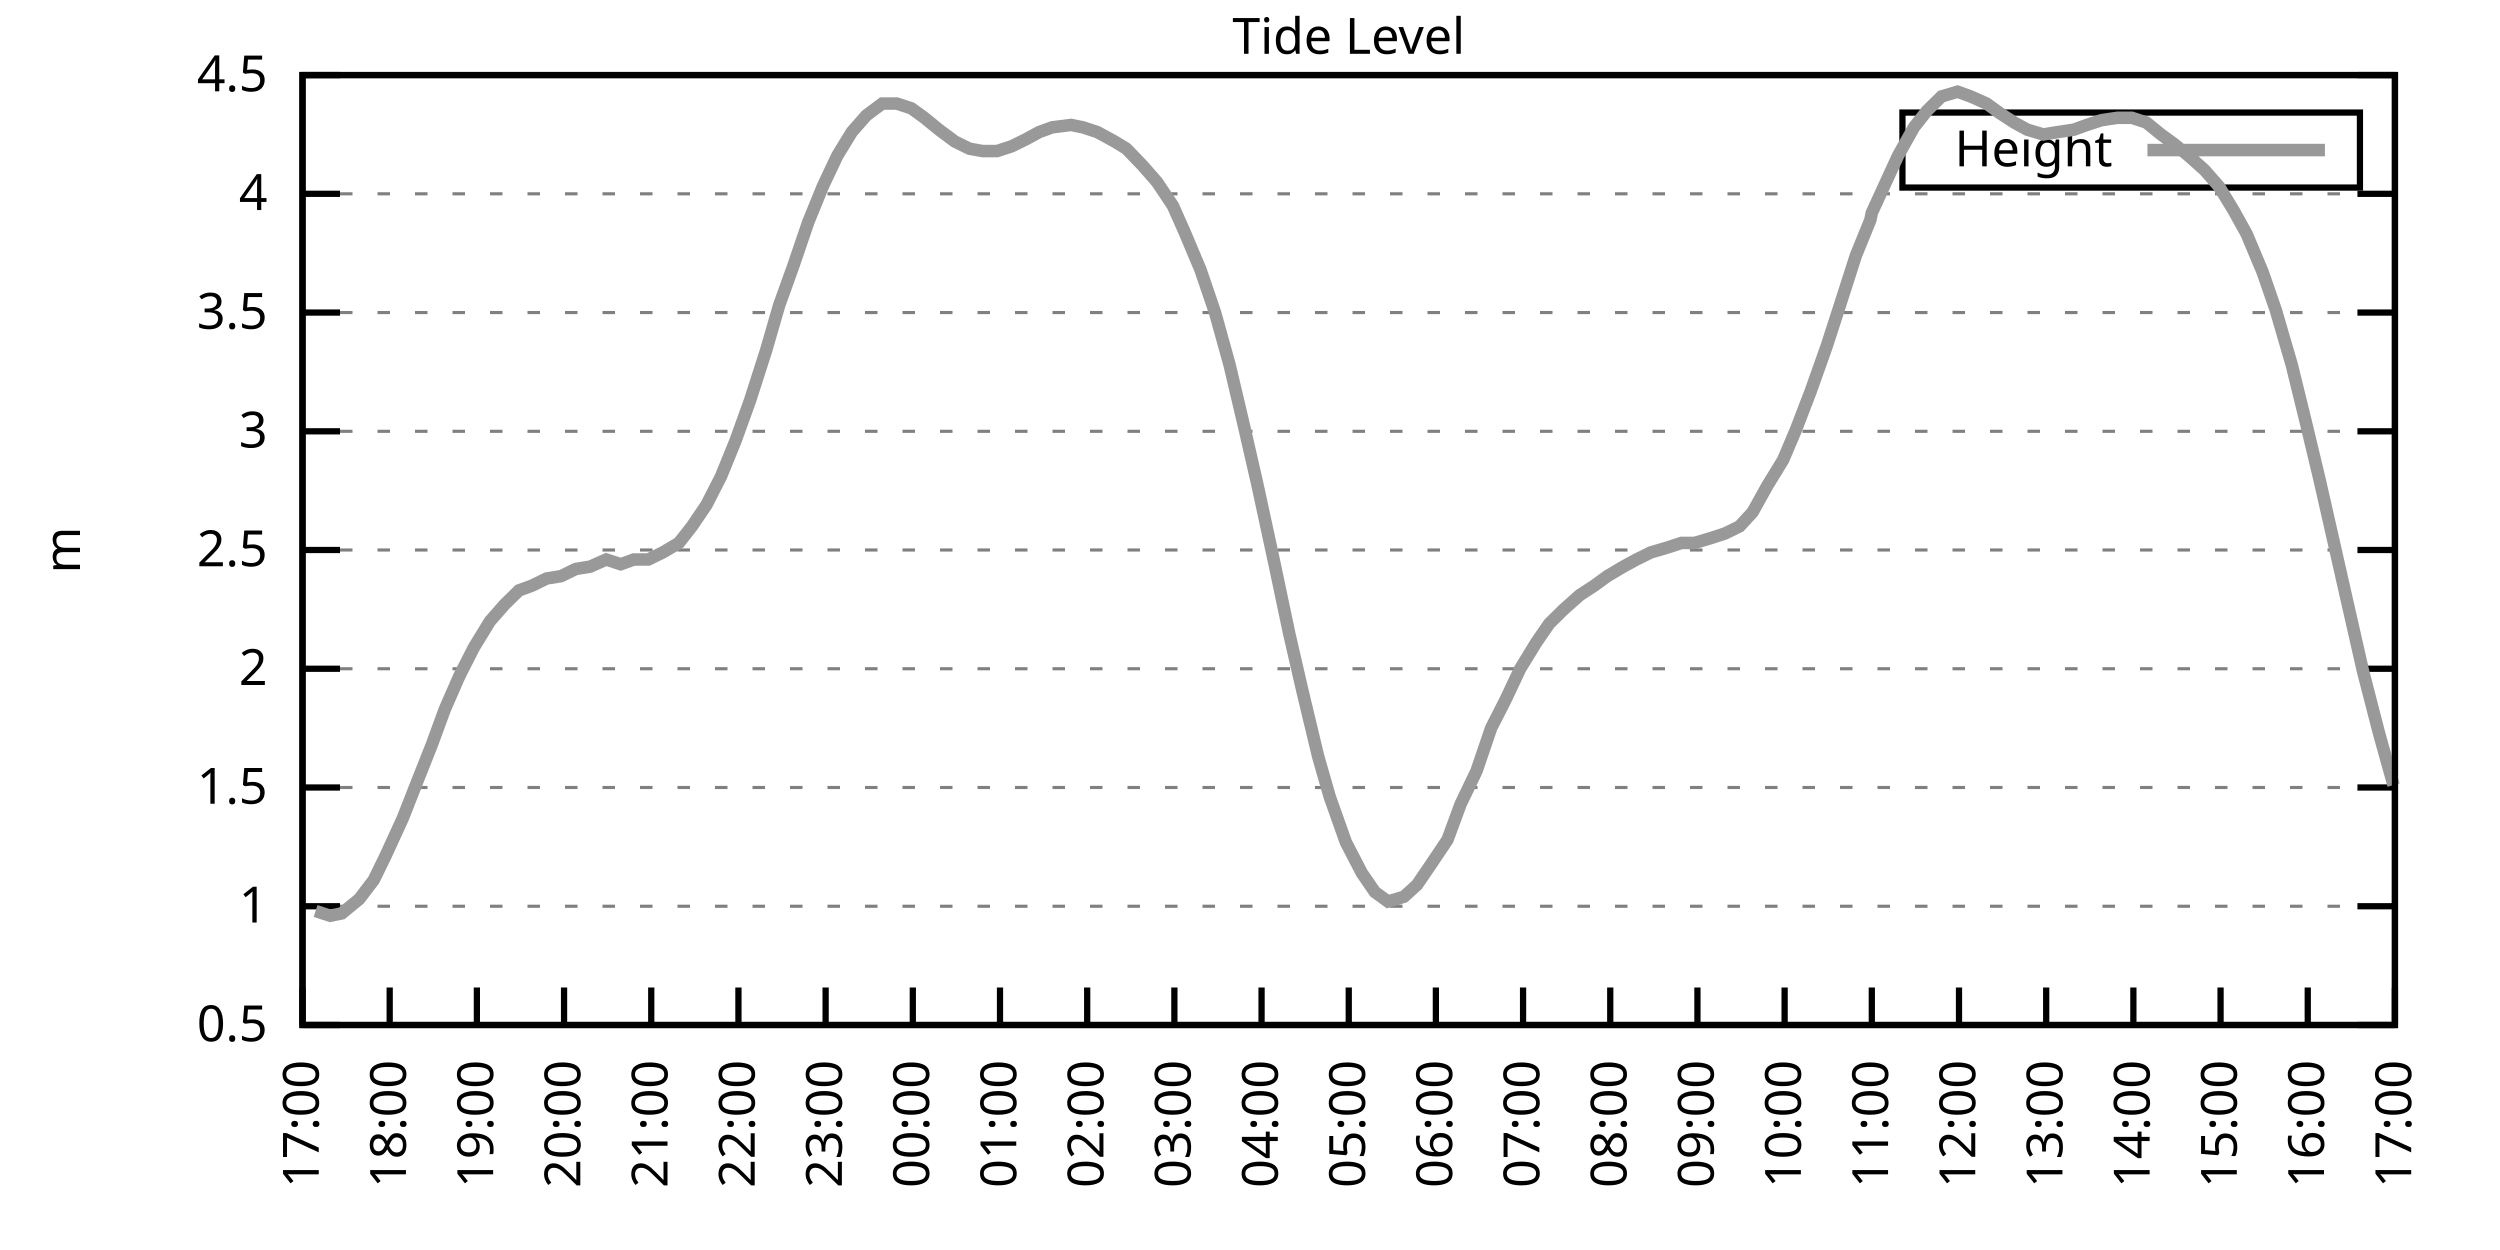
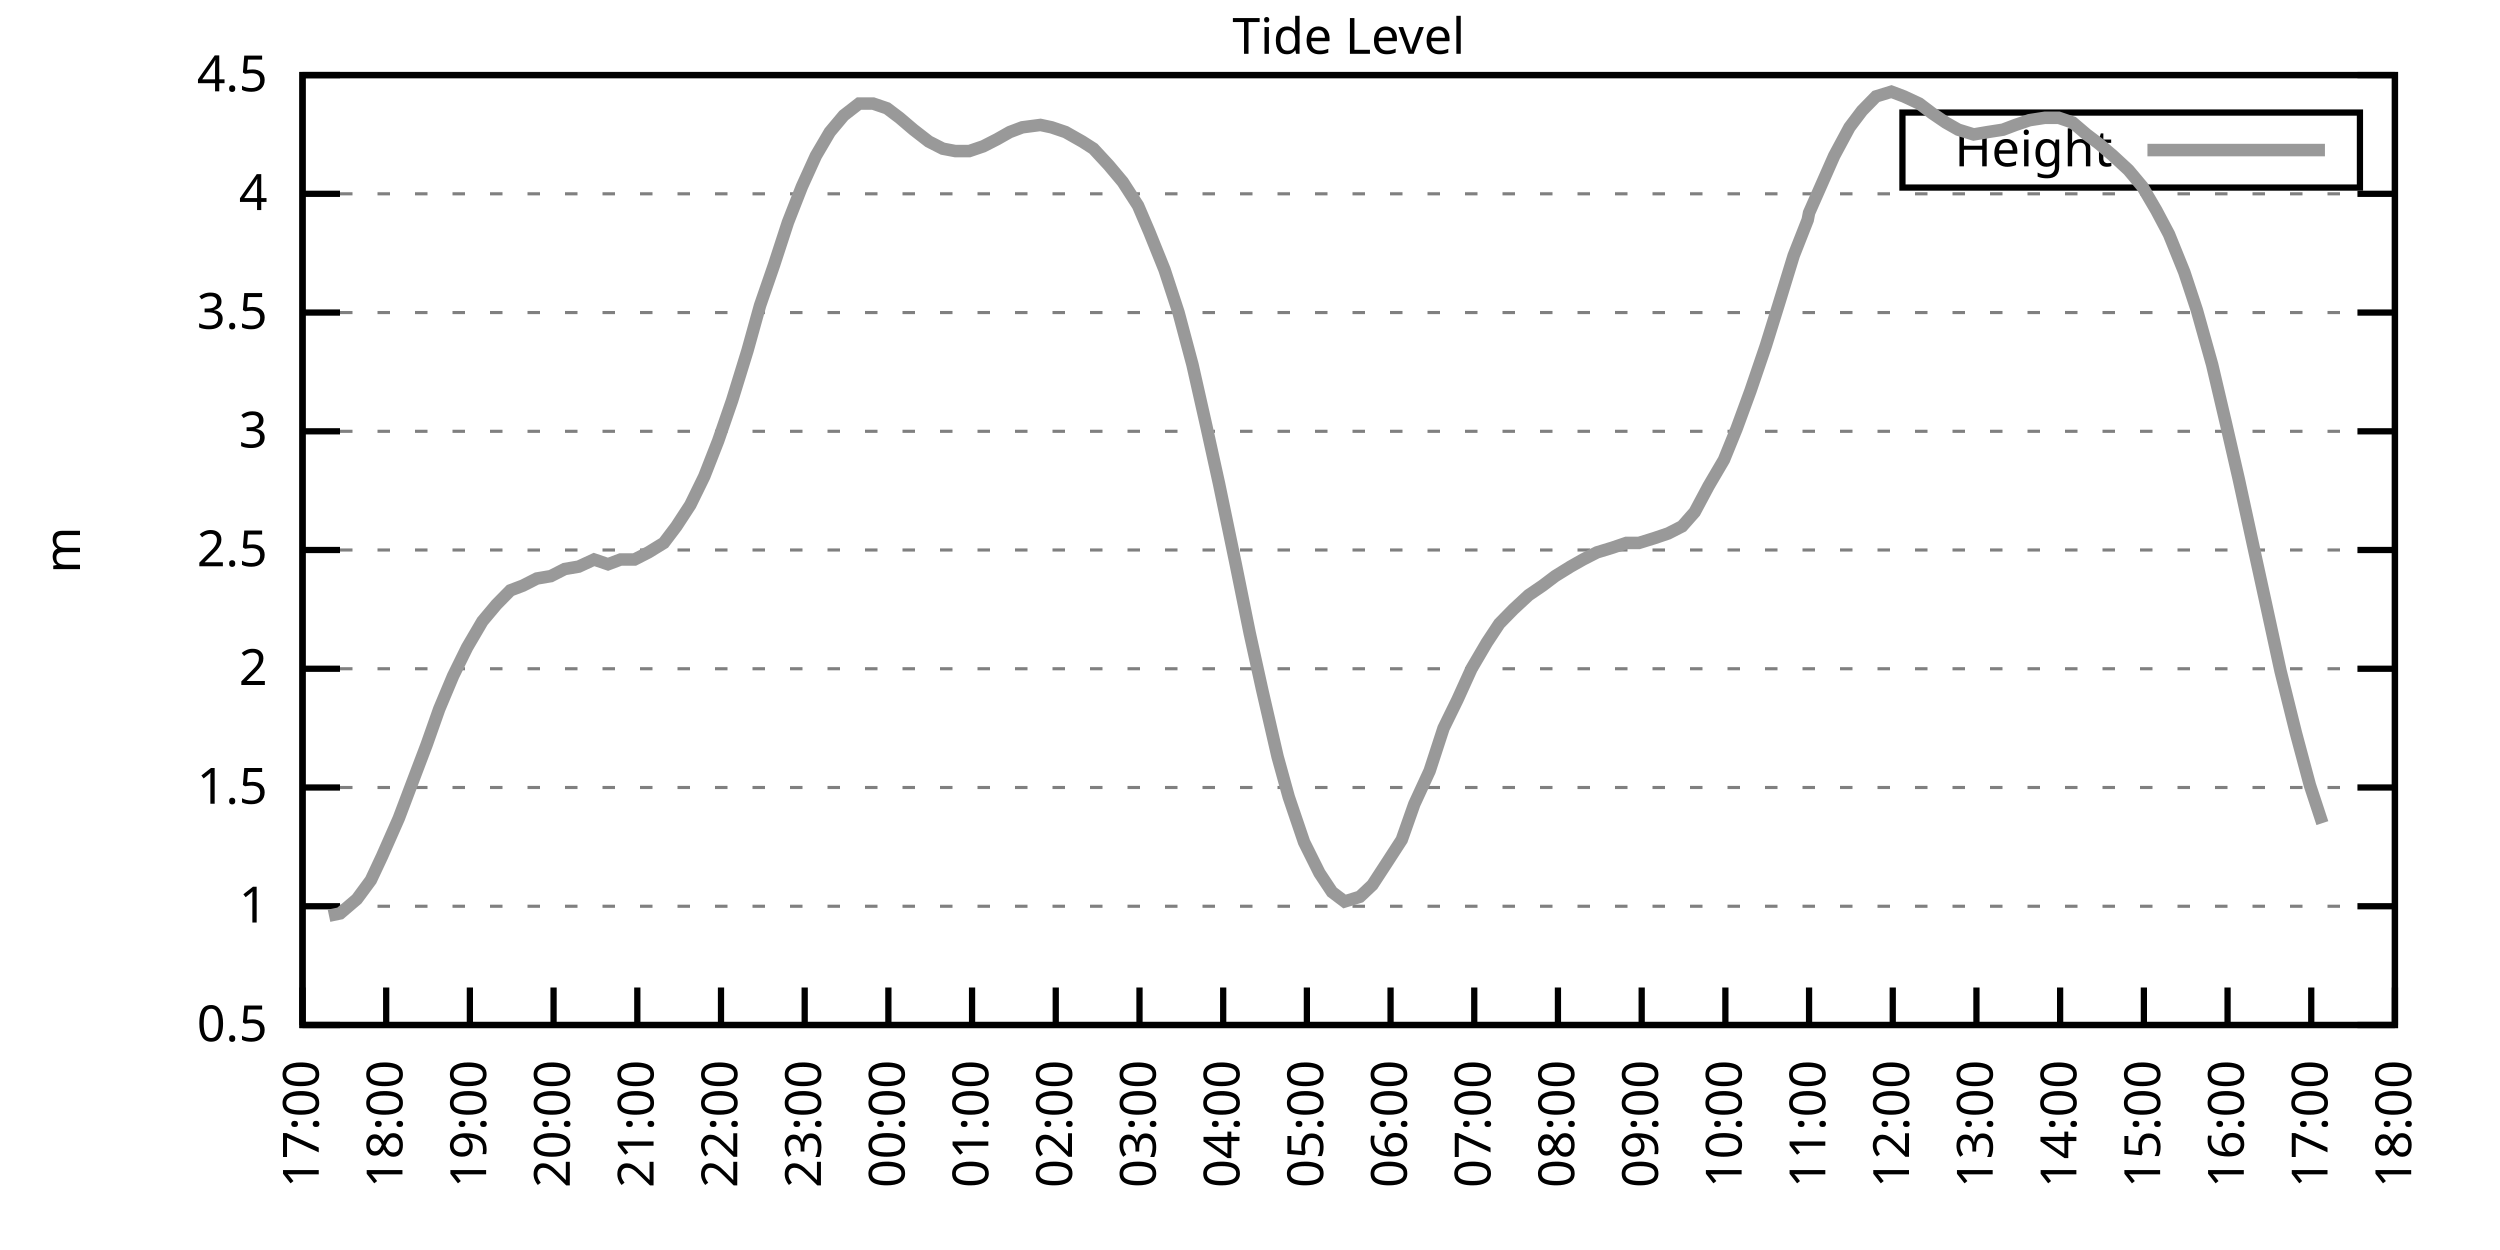
<svg xmlns="http://www.w3.org/2000/svg" xmlns:xlink="http://www.w3.org/1999/xlink" width="400" height="200" viewBox="0 0 400 200">
  <g id="gnuplot_canvas">
    <rect x="0" y="0" width="400" height="200" fill="none" />
    <defs>
      <circle id="gpDot" r="0.5" stroke-width="0.5" stroke="currentColor" />
      <path id="gpPt0" stroke-width="0.333" stroke="currentColor" d="M-1,0 h2 M0,-1 v2" />
      <path id="gpPt1" stroke-width="0.333" stroke="currentColor" d="M-1,-1 L1,1 M1,-1 L-1,1" />
      <path id="gpPt2" stroke-width="0.333" stroke="currentColor" d="M-1,0 L1,0 M0,-1 L0,1 M-1,-1 L1,1 M-1,1 L1,-1" />
      <rect id="gpPt3" stroke-width="0.333" stroke="currentColor" x="-1" y="-1" width="2" height="2" />
      <rect id="gpPt4" stroke-width="0.333" stroke="currentColor" fill="currentColor" x="-1" y="-1" width="2" height="2" />
      <circle id="gpPt5" stroke-width="0.333" stroke="currentColor" cx="0" cy="0" r="1" />
      <use xlink:href="#gpPt5" id="gpPt6" fill="currentColor" stroke="none" />
      <path id="gpPt7" stroke-width="0.333" stroke="currentColor" d="M0,-1.33 L-1.33,0.67 L1.33,0.67 z" />
      <use xlink:href="#gpPt7" id="gpPt8" fill="currentColor" stroke="none" />
      <use xlink:href="#gpPt7" id="gpPt9" stroke="currentColor" transform="rotate(180)" />
      <use xlink:href="#gpPt9" id="gpPt10" fill="currentColor" stroke="none" />
      <use xlink:href="#gpPt3" id="gpPt11" stroke="currentColor" transform="rotate(45)" />
      <use xlink:href="#gpPt11" id="gpPt12" fill="currentColor" stroke="none" />
      <path id="gpPt13" stroke-width="0.333" stroke="currentColor" d="M0,1.330 L1.265,0.411 L0.782,-1.067 L-0.782,-1.076 L-1.265,0.411 z" />
      <use xlink:href="#gpPt13" id="gpPt14" fill="currentColor" stroke="none" />
      <filter id="textbox" filterUnits="objectBoundingBox" x="0" y="0" height="1" width="1">
        <feFlood flood-color="white" flood-opacity="1" result="bgnd" />
        <feComposite in="SourceGraphic" in2="bgnd" operator="atop" />
      </filter>
      <filter id="greybox" filterUnits="objectBoundingBox" x="0" y="0" height="1" width="1">
        <feFlood flood-color="lightgrey" flood-opacity="1" result="grey" />
        <feComposite in="SourceGraphic" in2="grey" operator="atop" />
      </filter>
    </defs>
    <g fill="none" color="white" stroke="currentColor" stroke-width="1.00" stroke-linecap="butt" stroke-linejoin="miter">
</g>
    <g fill="none" color="black" stroke="currentColor" stroke-width="1.00" stroke-linecap="butt" stroke-linejoin="miter">
      <g stroke="none" shape-rendering="crispEdges">
        <polygon fill="rgb(255, 255, 255)" points="48.40,164.00 383.18,164.00 383.18,12.02 48.40,12.02 " />
      </g>
    </g>
    <g fill="none" color="black" stroke="currentColor" stroke-width="1.00" stroke-linecap="butt" stroke-linejoin="miter">
</g>
    <g fill="none" color="black" stroke="black" stroke-width="0.50" stroke-linecap="butt" stroke-linejoin="miter">
</g>
    <g fill="none" color="gray" stroke="currentColor" stroke-width="0.50" stroke-linecap="butt" stroke-linejoin="miter">
      <path stroke="gray" stroke-dasharray="2,4" class="gridline" d="M48.40,164.00 L383.19,164.00  " />
    </g>
    <g fill="none" color="gray" stroke="gray" stroke-width="1.00" stroke-linecap="butt" stroke-linejoin="miter">
</g>
    <g fill="none" color="black" stroke="currentColor" stroke-width="1.00" stroke-linecap="butt" stroke-linejoin="miter">
      <path stroke="black" d="M48.40,164.00 L54.40,164.00 M383.19,164.00 L377.19,164.00  " />
      <g transform="translate(42.80,166.60)" stroke="none" fill="black" font-family="Sans" font-size="8.00" text-anchor="end">
        <text>
          <tspan font-family="Sans"> 0.5</tspan>
        </text>
      </g>
    </g>
    <g fill="none" color="black" stroke="currentColor" stroke-width="1.00" stroke-linecap="butt" stroke-linejoin="miter">
</g>
    <g fill="none" color="black" stroke="black" stroke-width="0.50" stroke-linecap="butt" stroke-linejoin="miter">
</g>
    <g fill="none" color="gray" stroke="currentColor" stroke-width="0.50" stroke-linecap="butt" stroke-linejoin="miter">
      <path stroke="gray" stroke-dasharray="2,4" class="gridline" d="M48.40,145.00 L383.19,145.00  " />
    </g>
    <g fill="none" color="gray" stroke="gray" stroke-width="1.00" stroke-linecap="butt" stroke-linejoin="miter">
</g>
    <g fill="none" color="black" stroke="currentColor" stroke-width="1.00" stroke-linecap="butt" stroke-linejoin="miter">
      <path stroke="black" d="M48.40,145.00 L54.40,145.00 M383.19,145.00 L377.19,145.00  " />
      <g transform="translate(42.80,147.60)" stroke="none" fill="black" font-family="Sans" font-size="8.00" text-anchor="end">
        <text>
          <tspan font-family="Sans"> 1</tspan>
        </text>
      </g>
    </g>
    <g fill="none" color="black" stroke="currentColor" stroke-width="1.00" stroke-linecap="butt" stroke-linejoin="miter">
</g>
    <g fill="none" color="black" stroke="black" stroke-width="0.50" stroke-linecap="butt" stroke-linejoin="miter">
</g>
    <g fill="none" color="gray" stroke="currentColor" stroke-width="0.50" stroke-linecap="butt" stroke-linejoin="miter">
      <path stroke="gray" stroke-dasharray="2,4" class="gridline" d="M48.40,126.00 L383.19,126.00  " />
    </g>
    <g fill="none" color="gray" stroke="gray" stroke-width="1.00" stroke-linecap="butt" stroke-linejoin="miter">
</g>
    <g fill="none" color="black" stroke="currentColor" stroke-width="1.00" stroke-linecap="butt" stroke-linejoin="miter">
      <path stroke="black" d="M48.40,126.00 L54.40,126.00 M383.19,126.00 L377.19,126.00  " />
      <g transform="translate(42.80,128.60)" stroke="none" fill="black" font-family="Sans" font-size="8.00" text-anchor="end">
        <text>
          <tspan font-family="Sans"> 1.5</tspan>
        </text>
      </g>
    </g>
    <g fill="none" color="black" stroke="currentColor" stroke-width="1.00" stroke-linecap="butt" stroke-linejoin="miter">
</g>
    <g fill="none" color="black" stroke="black" stroke-width="0.50" stroke-linecap="butt" stroke-linejoin="miter">
</g>
    <g fill="none" color="gray" stroke="currentColor" stroke-width="0.50" stroke-linecap="butt" stroke-linejoin="miter">
      <path stroke="gray" stroke-dasharray="2,4" class="gridline" d="M48.40,107.00 L383.19,107.00  " />
    </g>
    <g fill="none" color="gray" stroke="gray" stroke-width="1.00" stroke-linecap="butt" stroke-linejoin="miter">
</g>
    <g fill="none" color="black" stroke="currentColor" stroke-width="1.00" stroke-linecap="butt" stroke-linejoin="miter">
      <path stroke="black" d="M48.40,107.00 L54.40,107.00 M383.19,107.00 L377.19,107.00  " />
      <g transform="translate(42.80,109.60)" stroke="none" fill="black" font-family="Sans" font-size="8.00" text-anchor="end">
        <text>
          <tspan font-family="Sans"> 2</tspan>
        </text>
      </g>
    </g>
    <g fill="none" color="black" stroke="currentColor" stroke-width="1.00" stroke-linecap="butt" stroke-linejoin="miter">
</g>
    <g fill="none" color="black" stroke="black" stroke-width="0.50" stroke-linecap="butt" stroke-linejoin="miter">
</g>
    <g fill="none" color="gray" stroke="currentColor" stroke-width="0.50" stroke-linecap="butt" stroke-linejoin="miter">
      <path stroke="gray" stroke-dasharray="2,4" class="gridline" d="M48.40,88.00 L383.19,88.00  " />
    </g>
    <g fill="none" color="gray" stroke="gray" stroke-width="1.00" stroke-linecap="butt" stroke-linejoin="miter">
</g>
    <g fill="none" color="black" stroke="currentColor" stroke-width="1.00" stroke-linecap="butt" stroke-linejoin="miter">
      <path stroke="black" d="M48.40,88.00 L54.40,88.00 M383.19,88.00 L377.19,88.00  " />
      <g transform="translate(42.80,90.60)" stroke="none" fill="black" font-family="Sans" font-size="8.00" text-anchor="end">
        <text>
          <tspan font-family="Sans"> 2.5</tspan>
        </text>
      </g>
    </g>
    <g fill="none" color="black" stroke="currentColor" stroke-width="1.00" stroke-linecap="butt" stroke-linejoin="miter">
</g>
    <g fill="none" color="black" stroke="black" stroke-width="0.50" stroke-linecap="butt" stroke-linejoin="miter">
</g>
    <g fill="none" color="gray" stroke="currentColor" stroke-width="0.50" stroke-linecap="butt" stroke-linejoin="miter">
      <path stroke="gray" stroke-dasharray="2,4" class="gridline" d="M48.40,69.01 L383.19,69.01  " />
    </g>
    <g fill="none" color="gray" stroke="gray" stroke-width="1.00" stroke-linecap="butt" stroke-linejoin="miter">
</g>
    <g fill="none" color="black" stroke="currentColor" stroke-width="1.00" stroke-linecap="butt" stroke-linejoin="miter">
      <path stroke="black" d="M48.40,69.01 L54.40,69.01 M383.19,69.01 L377.19,69.01  " />
      <g transform="translate(42.80,71.61)" stroke="none" fill="black" font-family="Sans" font-size="8.00" text-anchor="end">
        <text>
          <tspan font-family="Sans"> 3</tspan>
        </text>
      </g>
    </g>
    <g fill="none" color="black" stroke="currentColor" stroke-width="1.00" stroke-linecap="butt" stroke-linejoin="miter">
</g>
    <g fill="none" color="black" stroke="black" stroke-width="0.50" stroke-linecap="butt" stroke-linejoin="miter">
</g>
    <g fill="none" color="gray" stroke="currentColor" stroke-width="0.50" stroke-linecap="butt" stroke-linejoin="miter">
      <path stroke="gray" stroke-dasharray="2,4" class="gridline" d="M48.40,50.01 L383.19,50.01  " />
    </g>
    <g fill="none" color="gray" stroke="gray" stroke-width="1.00" stroke-linecap="butt" stroke-linejoin="miter">
</g>
    <g fill="none" color="black" stroke="currentColor" stroke-width="1.00" stroke-linecap="butt" stroke-linejoin="miter">
      <path stroke="black" d="M48.40,50.01 L54.40,50.01 M383.19,50.01 L377.19,50.01  " />
      <g transform="translate(42.80,52.61)" stroke="none" fill="black" font-family="Sans" font-size="8.00" text-anchor="end">
        <text>
          <tspan font-family="Sans"> 3.5</tspan>
        </text>
      </g>
    </g>
    <g fill="none" color="black" stroke="currentColor" stroke-width="1.00" stroke-linecap="butt" stroke-linejoin="miter">
</g>
    <g fill="none" color="black" stroke="black" stroke-width="0.50" stroke-linecap="butt" stroke-linejoin="miter">
</g>
    <g fill="none" color="gray" stroke="currentColor" stroke-width="0.50" stroke-linecap="butt" stroke-linejoin="miter">
      <path stroke="gray" stroke-dasharray="2,4" class="gridline" d="M48.40,31.01 L383.19,31.01  " />
    </g>
    <g fill="none" color="gray" stroke="gray" stroke-width="1.00" stroke-linecap="butt" stroke-linejoin="miter">
</g>
    <g fill="none" color="black" stroke="currentColor" stroke-width="1.00" stroke-linecap="butt" stroke-linejoin="miter">
      <path stroke="black" d="M48.40,31.01 L54.40,31.01 M383.19,31.01 L377.19,31.01  " />
      <g transform="translate(42.80,33.61)" stroke="none" fill="black" font-family="Sans" font-size="8.00" text-anchor="end">
        <text>
          <tspan font-family="Sans"> 4</tspan>
        </text>
      </g>
    </g>
    <g fill="none" color="black" stroke="currentColor" stroke-width="1.00" stroke-linecap="butt" stroke-linejoin="miter">
</g>
    <g fill="none" color="black" stroke="black" stroke-width="0.50" stroke-linecap="butt" stroke-linejoin="miter">
</g>
    <g fill="none" color="gray" stroke="currentColor" stroke-width="0.50" stroke-linecap="butt" stroke-linejoin="miter">
      <path stroke="gray" stroke-dasharray="2,4" class="gridline" d="M48.40,12.01 L383.19,12.01  " />
    </g>
    <g fill="none" color="gray" stroke="gray" stroke-width="1.00" stroke-linecap="butt" stroke-linejoin="miter">
</g>
    <g fill="none" color="black" stroke="currentColor" stroke-width="1.00" stroke-linecap="butt" stroke-linejoin="miter">
      <path stroke="black" d="M48.40,12.01 L54.40,12.01 M383.19,12.01 L377.19,12.01  " />
      <g transform="translate(42.80,14.61)" stroke="none" fill="black" font-family="Sans" font-size="8.00" text-anchor="end">
        <text>
          <tspan font-family="Sans"> 4.5</tspan>
        </text>
      </g>
    </g>
    <g fill="none" color="black" stroke="currentColor" stroke-width="1.00" stroke-linecap="butt" stroke-linejoin="miter">
      <path stroke="black" d="M48.40,164.00 L48.40,158.00  " />
      <g transform="translate(51.00,169.60) rotate(270.00)" stroke="none" fill="black" font-family="Sans" font-size="8.00" text-anchor="end">
        <text>
          <tspan font-family="Sans">17:00</tspan>
        </text>
      </g>
    </g>
    <g fill="none" color="black" stroke="currentColor" stroke-width="1.00" stroke-linecap="butt" stroke-linejoin="miter">
-       <path stroke="black" d="M62.35,164.00 L62.35,158.00  " />
-       <g transform="translate(64.95,169.60) rotate(270.00)" stroke="none" fill="black" font-family="Sans" font-size="8.00" text-anchor="end">
+       <path stroke="black" d="M61.79,164.00 L61.79,158.00  " />
+       <g transform="translate(64.39,169.60) rotate(270.00)" stroke="none" fill="black" font-family="Sans" font-size="8.00" text-anchor="end">
        <text>
          <tspan font-family="Sans">18:00</tspan>
        </text>
      </g>
    </g>
    <g fill="none" color="black" stroke="currentColor" stroke-width="1.00" stroke-linecap="butt" stroke-linejoin="miter">
-       <path stroke="black" d="M76.30,164.00 L76.30,158.00  " />
-       <g transform="translate(78.90,169.60) rotate(270.00)" stroke="none" fill="black" font-family="Sans" font-size="8.00" text-anchor="end">
+       <path stroke="black" d="M75.18,164.00 L75.18,158.00  " />
+       <g transform="translate(77.78,169.60) rotate(270.00)" stroke="none" fill="black" font-family="Sans" font-size="8.00" text-anchor="end">
        <text>
          <tspan font-family="Sans">19:00</tspan>
        </text>
      </g>
    </g>
    <g fill="none" color="black" stroke="currentColor" stroke-width="1.00" stroke-linecap="butt" stroke-linejoin="miter">
-       <path stroke="black" d="M90.25,164.00 L90.25,158.00  " />
-       <g transform="translate(92.85,169.60) rotate(270.00)" stroke="none" fill="black" font-family="Sans" font-size="8.00" text-anchor="end">
+       <path stroke="black" d="M88.57,164.00 L88.57,158.00  " />
+       <g transform="translate(91.17,169.60) rotate(270.00)" stroke="none" fill="black" font-family="Sans" font-size="8.00" text-anchor="end">
        <text>
          <tspan font-family="Sans">20:00</tspan>
        </text>
      </g>
    </g>
    <g fill="none" color="black" stroke="currentColor" stroke-width="1.00" stroke-linecap="butt" stroke-linejoin="miter">
-       <path stroke="black" d="M104.20,164.00 L104.20,158.00  " />
-       <g transform="translate(106.80,169.60) rotate(270.00)" stroke="none" fill="black" font-family="Sans" font-size="8.00" text-anchor="end">
+       <path stroke="black" d="M101.97,164.00 L101.97,158.00  " />
+       <g transform="translate(104.57,169.60) rotate(270.00)" stroke="none" fill="black" font-family="Sans" font-size="8.00" text-anchor="end">
        <text>
          <tspan font-family="Sans">21:00</tspan>
        </text>
      </g>
    </g>
    <g fill="none" color="black" stroke="currentColor" stroke-width="1.00" stroke-linecap="butt" stroke-linejoin="miter">
-       <path stroke="black" d="M118.15,164.00 L118.15,158.00  " />
-       <g transform="translate(120.75,169.60) rotate(270.00)" stroke="none" fill="black" font-family="Sans" font-size="8.00" text-anchor="end">
+       <path stroke="black" d="M115.36,164.00 L115.36,158.00  " />
+       <g transform="translate(117.96,169.60) rotate(270.00)" stroke="none" fill="black" font-family="Sans" font-size="8.00" text-anchor="end">
        <text>
          <tspan font-family="Sans">22:00</tspan>
        </text>
      </g>
    </g>
    <g fill="none" color="black" stroke="currentColor" stroke-width="1.00" stroke-linecap="butt" stroke-linejoin="miter">
-       <path stroke="black" d="M132.10,164.00 L132.10,158.00  " />
-       <g transform="translate(134.70,169.60) rotate(270.00)" stroke="none" fill="black" font-family="Sans" font-size="8.00" text-anchor="end">
+       <path stroke="black" d="M128.75,164.00 L128.75,158.00  " />
+       <g transform="translate(131.35,169.60) rotate(270.00)" stroke="none" fill="black" font-family="Sans" font-size="8.00" text-anchor="end">
        <text>
          <tspan font-family="Sans">23:00</tspan>
        </text>
      </g>
    </g>
    <g fill="none" color="black" stroke="currentColor" stroke-width="1.00" stroke-linecap="butt" stroke-linejoin="miter">
-       <path stroke="black" d="M146.05,164.00 L146.05,158.00  " />
-       <g transform="translate(148.65,169.60) rotate(270.00)" stroke="none" fill="black" font-family="Sans" font-size="8.00" text-anchor="end">
+       <path stroke="black" d="M142.14,164.00 L142.14,158.00  " />
+       <g transform="translate(144.74,169.60) rotate(270.00)" stroke="none" fill="black" font-family="Sans" font-size="8.00" text-anchor="end">
        <text>
          <tspan font-family="Sans">00:00</tspan>
        </text>
      </g>
    </g>
    <g fill="none" color="black" stroke="currentColor" stroke-width="1.00" stroke-linecap="butt" stroke-linejoin="miter">
-       <path stroke="black" d="M160.00,164.00 L160.00,158.00  " />
-       <g transform="translate(162.60,169.60) rotate(270.00)" stroke="none" fill="black" font-family="Sans" font-size="8.00" text-anchor="end">
+       <path stroke="black" d="M155.53,164.00 L155.53,158.00  " />
+       <g transform="translate(158.13,169.60) rotate(270.00)" stroke="none" fill="black" font-family="Sans" font-size="8.00" text-anchor="end">
        <text>
          <tspan font-family="Sans">01:00</tspan>
        </text>
      </g>
    </g>
    <g fill="none" color="black" stroke="currentColor" stroke-width="1.00" stroke-linecap="butt" stroke-linejoin="miter">
-       <path stroke="black" d="M173.95,164.00 L173.95,158.00  " />
-       <g transform="translate(176.55,169.60) rotate(270.00)" stroke="none" fill="black" font-family="Sans" font-size="8.00" text-anchor="end">
+       <path stroke="black" d="M168.92,164.00 L168.92,158.00  " />
+       <g transform="translate(171.52,169.60) rotate(270.00)" stroke="none" fill="black" font-family="Sans" font-size="8.00" text-anchor="end">
        <text>
          <tspan font-family="Sans">02:00</tspan>
        </text>
      </g>
    </g>
    <g fill="none" color="black" stroke="currentColor" stroke-width="1.00" stroke-linecap="butt" stroke-linejoin="miter">
-       <path stroke="black" d="M187.90,164.00 L187.90,158.00  " />
-       <g transform="translate(190.50,169.60) rotate(270.00)" stroke="none" fill="black" font-family="Sans" font-size="8.00" text-anchor="end">
+       <path stroke="black" d="M182.32,164.00 L182.32,158.00  " />
+       <g transform="translate(184.92,169.60) rotate(270.00)" stroke="none" fill="black" font-family="Sans" font-size="8.00" text-anchor="end">
        <text>
          <tspan font-family="Sans">03:00</tspan>
        </text>
      </g>
    </g>
    <g fill="none" color="black" stroke="currentColor" stroke-width="1.00" stroke-linecap="butt" stroke-linejoin="miter">
-       <path stroke="black" d="M201.85,164.00 L201.85,158.00  " />
-       <g transform="translate(204.45,169.60) rotate(270.00)" stroke="none" fill="black" font-family="Sans" font-size="8.00" text-anchor="end">
+       <path stroke="black" d="M195.71,164.00 L195.71,158.00  " />
+       <g transform="translate(198.31,169.60) rotate(270.00)" stroke="none" fill="black" font-family="Sans" font-size="8.00" text-anchor="end">
        <text>
          <tspan font-family="Sans">04:00</tspan>
        </text>
      </g>
    </g>
    <g fill="none" color="black" stroke="currentColor" stroke-width="1.00" stroke-linecap="butt" stroke-linejoin="miter">
-       <path stroke="black" d="M215.80,164.00 L215.80,158.00  " />
-       <g transform="translate(218.40,169.60) rotate(270.00)" stroke="none" fill="black" font-family="Sans" font-size="8.00" text-anchor="end">
+       <path stroke="black" d="M209.10,164.00 L209.10,158.00  " />
+       <g transform="translate(211.70,169.60) rotate(270.00)" stroke="none" fill="black" font-family="Sans" font-size="8.00" text-anchor="end">
        <text>
          <tspan font-family="Sans">05:00</tspan>
        </text>
      </g>
    </g>
    <g fill="none" color="black" stroke="currentColor" stroke-width="1.00" stroke-linecap="butt" stroke-linejoin="miter">
-       <path stroke="black" d="M229.74,164.00 L229.74,158.00  " />
-       <g transform="translate(232.34,169.60) rotate(270.00)" stroke="none" fill="black" font-family="Sans" font-size="8.00" text-anchor="end">
+       <path stroke="black" d="M222.49,164.00 L222.49,158.00  " />
+       <g transform="translate(225.09,169.60) rotate(270.00)" stroke="none" fill="black" font-family="Sans" font-size="8.00" text-anchor="end">
        <text>
          <tspan font-family="Sans">06:00</tspan>
        </text>
      </g>
    </g>
    <g fill="none" color="black" stroke="currentColor" stroke-width="1.00" stroke-linecap="butt" stroke-linejoin="miter">
-       <path stroke="black" d="M243.69,164.00 L243.69,158.00  " />
-       <g transform="translate(246.29,169.60) rotate(270.00)" stroke="none" fill="black" font-family="Sans" font-size="8.00" text-anchor="end">
+       <path stroke="black" d="M235.88,164.00 L235.88,158.00  " />
+       <g transform="translate(238.48,169.60) rotate(270.00)" stroke="none" fill="black" font-family="Sans" font-size="8.00" text-anchor="end">
        <text>
          <tspan font-family="Sans">07:00</tspan>
        </text>
      </g>
    </g>
    <g fill="none" color="black" stroke="currentColor" stroke-width="1.00" stroke-linecap="butt" stroke-linejoin="miter">
-       <path stroke="black" d="M257.64,164.00 L257.64,158.00  " />
-       <g transform="translate(260.24,169.60) rotate(270.00)" stroke="none" fill="black" font-family="Sans" font-size="8.00" text-anchor="end">
+       <path stroke="black" d="M249.27,164.00 L249.27,158.00  " />
+       <g transform="translate(251.87,169.60) rotate(270.00)" stroke="none" fill="black" font-family="Sans" font-size="8.00" text-anchor="end">
        <text>
          <tspan font-family="Sans">08:00</tspan>
        </text>
      </g>
    </g>
    <g fill="none" color="black" stroke="currentColor" stroke-width="1.00" stroke-linecap="butt" stroke-linejoin="miter">
-       <path stroke="black" d="M271.59,164.00 L271.59,158.00  " />
-       <g transform="translate(274.19,169.60) rotate(270.00)" stroke="none" fill="black" font-family="Sans" font-size="8.00" text-anchor="end">
+       <path stroke="black" d="M262.67,164.00 L262.67,158.00  " />
+       <g transform="translate(265.27,169.60) rotate(270.00)" stroke="none" fill="black" font-family="Sans" font-size="8.00" text-anchor="end">
        <text>
          <tspan font-family="Sans">09:00</tspan>
        </text>
      </g>
    </g>
    <g fill="none" color="black" stroke="currentColor" stroke-width="1.00" stroke-linecap="butt" stroke-linejoin="miter">
-       <path stroke="black" d="M285.54,164.00 L285.54,158.00  " />
-       <g transform="translate(288.14,169.60) rotate(270.00)" stroke="none" fill="black" font-family="Sans" font-size="8.00" text-anchor="end">
+       <path stroke="black" d="M276.06,164.00 L276.06,158.00  " />
+       <g transform="translate(278.66,169.60) rotate(270.00)" stroke="none" fill="black" font-family="Sans" font-size="8.00" text-anchor="end">
        <text>
          <tspan font-family="Sans">10:00</tspan>
        </text>
      </g>
    </g>
    <g fill="none" color="black" stroke="currentColor" stroke-width="1.00" stroke-linecap="butt" stroke-linejoin="miter">
-       <path stroke="black" d="M299.49,164.00 L299.49,158.00  " />
-       <g transform="translate(302.09,169.60) rotate(270.00)" stroke="none" fill="black" font-family="Sans" font-size="8.00" text-anchor="end">
+       <path stroke="black" d="M289.45,164.00 L289.45,158.00  " />
+       <g transform="translate(292.05,169.60) rotate(270.00)" stroke="none" fill="black" font-family="Sans" font-size="8.00" text-anchor="end">
        <text>
          <tspan font-family="Sans">11:00</tspan>
        </text>
      </g>
    </g>
    <g fill="none" color="black" stroke="currentColor" stroke-width="1.00" stroke-linecap="butt" stroke-linejoin="miter">
-       <path stroke="black" d="M313.44,164.00 L313.44,158.00  " />
-       <g transform="translate(316.04,169.60) rotate(270.00)" stroke="none" fill="black" font-family="Sans" font-size="8.00" text-anchor="end">
+       <path stroke="black" d="M302.84,164.00 L302.84,158.00  " />
+       <g transform="translate(305.44,169.60) rotate(270.00)" stroke="none" fill="black" font-family="Sans" font-size="8.00" text-anchor="end">
        <text>
          <tspan font-family="Sans">12:00</tspan>
        </text>
      </g>
    </g>
    <g fill="none" color="black" stroke="currentColor" stroke-width="1.00" stroke-linecap="butt" stroke-linejoin="miter">
-       <path stroke="black" d="M327.39,164.00 L327.39,158.00  " />
-       <g transform="translate(329.99,169.60) rotate(270.00)" stroke="none" fill="black" font-family="Sans" font-size="8.00" text-anchor="end">
+       <path stroke="black" d="M316.23,164.00 L316.23,158.00  " />
+       <g transform="translate(318.83,169.60) rotate(270.00)" stroke="none" fill="black" font-family="Sans" font-size="8.00" text-anchor="end">
        <text>
          <tspan font-family="Sans">13:00</tspan>
        </text>
      </g>
    </g>
    <g fill="none" color="black" stroke="currentColor" stroke-width="1.00" stroke-linecap="butt" stroke-linejoin="miter">
-       <path stroke="black" d="M341.34,164.00 L341.34,158.00  " />
-       <g transform="translate(343.94,169.60) rotate(270.00)" stroke="none" fill="black" font-family="Sans" font-size="8.00" text-anchor="end">
+       <path stroke="black" d="M329.62,164.00 L329.62,158.00  " />
+       <g transform="translate(332.22,169.60) rotate(270.00)" stroke="none" fill="black" font-family="Sans" font-size="8.00" text-anchor="end">
        <text>
          <tspan font-family="Sans">14:00</tspan>
        </text>
      </g>
    </g>
    <g fill="none" color="black" stroke="currentColor" stroke-width="1.00" stroke-linecap="butt" stroke-linejoin="miter">
-       <path stroke="black" d="M355.29,164.00 L355.29,158.00  " />
-       <g transform="translate(357.89,169.60) rotate(270.00)" stroke="none" fill="black" font-family="Sans" font-size="8.00" text-anchor="end">
+       <path stroke="black" d="M343.02,164.00 L343.02,158.00  " />
+       <g transform="translate(345.62,169.60) rotate(270.00)" stroke="none" fill="black" font-family="Sans" font-size="8.00" text-anchor="end">
        <text>
          <tspan font-family="Sans">15:00</tspan>
        </text>
      </g>
    </g>
    <g fill="none" color="black" stroke="currentColor" stroke-width="1.00" stroke-linecap="butt" stroke-linejoin="miter">
-       <path stroke="black" d="M369.24,164.00 L369.24,158.00  " />
-       <g transform="translate(371.84,169.60) rotate(270.00)" stroke="none" fill="black" font-family="Sans" font-size="8.00" text-anchor="end">
+       <path stroke="black" d="M356.41,164.00 L356.41,158.00  " />
+       <g transform="translate(359.01,169.60) rotate(270.00)" stroke="none" fill="black" font-family="Sans" font-size="8.00" text-anchor="end">
        <text>
          <tspan font-family="Sans">16:00</tspan>
+         </text>
+       </g>
+     </g>
+     <g fill="none" color="black" stroke="currentColor" stroke-width="1.00" stroke-linecap="butt" stroke-linejoin="miter">
+       <path stroke="black" d="M369.80,164.00 L369.80,158.00  " />
+       <g transform="translate(372.40,169.60) rotate(270.00)" stroke="none" fill="black" font-family="Sans" font-size="8.00" text-anchor="end">
+         <text>
+           <tspan font-family="Sans">17:00</tspan>
        </text>
      </g>
    </g>
    <g fill="none" color="black" stroke="currentColor" stroke-width="1.00" stroke-linecap="butt" stroke-linejoin="miter">
      <path stroke="black" d="M383.19,164.00 L383.19,158.00  " />
      <g transform="translate(385.79,169.60) rotate(270.00)" stroke="none" fill="black" font-family="Sans" font-size="8.00" text-anchor="end">
        <text>
-           <tspan font-family="Sans">17:00</tspan>
+           <tspan font-family="Sans">18:00</tspan>
        </text>
      </g>
    </g>
    <g fill="none" color="black" stroke="currentColor" stroke-width="1.00" stroke-linecap="butt" stroke-linejoin="miter">
</g>
    <g fill="none" color="black" stroke="currentColor" stroke-width="1.00" stroke-linecap="butt" stroke-linejoin="miter">
      <path stroke="black" d="M48.40,12.01 L48.40,164.00 L383.19,164.00 L383.19,12.01 L48.40,12.01 Z  " />
    </g>
    <g fill="none" color="black" stroke="currentColor" stroke-width="1.00" stroke-linecap="butt" stroke-linejoin="miter">
</g>
    <g fill="none" color="black" stroke="currentColor" stroke-width="1.00" stroke-linecap="butt" stroke-linejoin="miter">
      <path stroke="black" d="M304.39,30.01 L304.39,18.01 L377.59,18.01 L377.59,30.01 L304.39,30.01 Z  " />
    </g>
    <g id="Tide_level_plot_1">
      <g fill="none" color="white" stroke="black" stroke-width="2.00" stroke-linecap="butt" stroke-linejoin="miter">
</g>
      <g fill="none" color="black" stroke="currentColor" stroke-width="2.00" stroke-linecap="butt" stroke-linejoin="miter">
        <g transform="translate(337.99,26.61)" stroke="none" fill="black" font-family="Sans" font-size="8.00" text-anchor="end">
          <text>
            <tspan font-family="Sans">Height</tspan>
          </text>
        </g>
      </g>
      <g fill="none" color="black" stroke="currentColor" stroke-width="2.00" stroke-linecap="butt" stroke-linejoin="miter">
-         <path stroke="rgb(153, 153, 153)" d="M343.59,24.01 L371.99,24.01 M50.49,145.76 L52.82,146.52 L54.68,146.14 L57.47,143.86 L59.79,140.82 L61.65,137.02   L64.44,130.94 L66.53,125.62 L69.09,119.16 L71.18,113.46 L73.51,108.14 L75.83,103.58 L78.39,99.40 L80.72,96.74   L83.04,94.46 L85.13,93.70 L87.46,92.56 L89.78,92.18 L92.11,91.04 L94.43,90.66 L96.99,89.52 L99.32,90.28   L101.41,89.52 L103.73,89.52 L106.06,88.38 L108.62,86.87 L110.71,84.21 L113.03,80.79 L115.36,76.23 L117.68,70.53   L120.01,64.07 L122.57,56.09 L124.66,48.87 L126.98,42.41 L129.31,35.57 L131.63,29.87 L133.96,24.93 L136.28,21.13   L138.61,18.47 L141.16,16.57 L143.49,16.57 L145.81,17.33 L147.91,18.85 L150.23,20.75 L152.79,22.65 L155.11,23.79   L157.21,24.17 L159.53,24.17 L161.86,23.41 L164.18,22.27 L166.27,21.13 L168.37,20.37 L171.39,19.99 L173.25,20.37   L175.57,21.13 L178.36,22.65 L180.22,23.79 L182.78,26.45 L185.11,29.11 L187.66,32.91 L189.52,37.09 L192.08,43.17   L194.41,50.01 L196.73,58.37 L199.06,68.25 L201.15,77.37 L203.94,90.28 L206.26,101.30 L208.36,110.42 L210.91,121.06   L212.77,127.52 L215.33,134.74 L217.89,139.68 L219.98,142.72 L222.07,144.24 L224.63,143.48 L226.72,141.58 L229.05,138.16   L231.60,134.36 L233.70,128.66 L236.25,123.34 L238.58,116.50 L240.90,111.94 L243.23,107.00 L245.79,102.82 L247.88,99.78   L250.20,97.50 L252.76,95.22 L255.09,93.70 L257.18,92.18 L259.74,90.66 L261.83,89.52 L264.15,88.38 L266.71,87.63   L269.04,86.87 L271.13,86.87 L273.69,86.11 L276.01,85.35 L278.34,84.21 L280.43,81.93 L282.75,77.75 L285.31,73.57   L287.40,68.63 L289.73,62.55 L292.29,55.33 L294.38,48.87 L296.94,40.89 L299.26,35.19 L299.49,34.05 L303.68,24.93   L306.23,20.37 L308.33,17.71 L310.65,15.43 L313.21,14.67 L315.30,15.43 L317.86,16.57 L319.95,18.09 L322.28,19.61   L324.37,20.75 L326.93,21.51 L329.25,21.13 L331.81,20.75 L333.90,19.99 L336.23,19.23 L338.78,18.85 L341.11,18.85   L343.43,19.61 L345.76,21.51 L347.85,23.03 L350.18,24.93 L352.73,27.21 L355.06,29.87 L357.38,33.67 L359.48,37.47   L362.03,43.55 L364.13,49.63 L366.68,58.37 L369.01,67.87 L371.10,76.61 L373.43,86.87 L375.75,97.12 L378.08,107.38   L380.63,117.26 L382.96,125.62  " />
+         <path stroke="rgb(153, 153, 153)" d="M343.59,24.01 L371.99,24.01 M52.64,146.52 L54.43,146.14 L57.10,143.86 L59.34,140.82 L61.12,137.02 L63.80,130.94   L65.81,125.62 L68.26,119.16 L70.27,113.46 L72.50,108.14 L74.74,103.58 L77.19,99.40 L79.42,96.74 L81.66,94.46   L83.66,93.70 L85.90,92.56 L88.13,92.18 L90.36,91.04 L92.59,90.66 L95.05,89.52 L97.28,90.28 L99.29,89.52   L101.52,89.52 L103.75,88.38 L106.21,86.87 L108.22,84.21 L110.45,80.79 L112.68,76.23 L114.91,70.53 L117.14,64.07   L119.60,56.09 L121.61,48.87 L123.84,42.41 L126.07,35.57 L128.30,29.87 L130.54,24.93 L132.77,21.13 L135.00,18.47   L137.45,16.57 L139.69,16.57 L141.92,17.33 L143.93,18.85 L146.16,20.75 L148.61,22.65 L150.85,23.79 L152.85,24.17   L155.09,24.17 L157.32,23.41 L159.55,22.27 L161.56,21.13 L163.57,20.37 L166.47,19.99 L168.25,20.37 L170.49,21.13   L173.17,22.65 L174.95,23.79 L177.41,26.45 L179.64,29.11 L182.09,32.91 L183.88,37.09 L186.33,43.17 L188.57,50.01   L190.80,58.37 L193.03,68.25 L195.04,77.37 L197.72,90.28 L199.95,101.30 L201.96,110.42 L204.41,121.06 L206.20,127.52   L208.65,134.74 L211.11,139.68 L213.12,142.72 L215.13,144.24 L217.58,143.48 L219.59,141.58 L221.82,138.16 L224.28,134.36   L226.29,128.66 L228.74,123.34 L230.97,116.50 L233.20,111.94 L235.44,107.00 L237.89,102.82 L239.90,99.78 L242.13,97.50   L244.59,95.22 L246.82,93.70 L248.83,92.18 L251.28,90.66 L253.29,89.52 L255.52,88.38 L257.98,87.63 L260.21,86.87   L262.22,86.87 L264.67,86.11 L266.91,85.35 L269.14,84.21 L271.15,81.93 L273.38,77.75 L275.83,73.57 L277.84,68.63   L280.07,62.55 L282.53,55.33 L284.54,48.87 L286.99,40.89 L289.23,35.19 L289.45,34.05 L293.47,24.93 L295.92,20.37   L297.93,17.71 L300.16,15.43 L302.62,14.67 L304.63,15.43 L307.08,16.57 L309.09,18.09 L311.32,19.61 L313.33,20.75   L315.79,21.51 L318.02,21.13 L320.47,20.75 L322.48,19.99 L324.71,19.23 L327.17,18.85 L329.40,18.85 L331.63,19.61   L333.86,21.51 L335.87,23.03 L338.10,24.93 L340.56,27.21 L342.79,29.87 L345.02,33.67 L347.03,37.47 L349.49,43.55   L351.50,49.63 L353.95,58.37 L356.18,67.87 L358.19,76.61 L360.42,86.87 L362.66,97.12 L364.89,107.38 L367.34,117.26   L369.58,125.62 L371.58,131.70  " />
      </g>
    </g>
    <g fill="none" color="black" stroke="currentColor" stroke-width="2.00" stroke-linecap="butt" stroke-linejoin="miter">
</g>
    <g fill="none" color="black" stroke="black" stroke-width="1.00" stroke-linecap="butt" stroke-linejoin="miter">
</g>
    <g fill="none" color="black" stroke="currentColor" stroke-width="1.00" stroke-linecap="butt" stroke-linejoin="miter">
      <path stroke="black" d="M48.40,12.01 L48.40,164.00 L383.19,164.00 L383.19,12.01 L48.40,12.01 Z  " />
      <g transform="translate(12.80,88.01) rotate(270.00)" stroke="none" fill="black" font-family="Sans" font-size="8.00" text-anchor="middle">
        <text>
          <tspan font-family="Sans">m</tspan>
        </text>
      </g>
    </g>
    <g fill="none" color="black" stroke="currentColor" stroke-width="1.00" stroke-linecap="butt" stroke-linejoin="miter">
</g>
    <g fill="none" color="black" stroke="currentColor" stroke-width="1.00" stroke-linecap="butt" stroke-linejoin="miter">
      <g transform="translate(215.79,8.61)" stroke="none" fill="black" font-family="Sans" font-size="8.00" text-anchor="middle">
        <text>
          <tspan font-family="Sans">Tide Level</tspan>
        </text>
      </g>
    </g>
    <g fill="none" color="black" stroke="currentColor" stroke-width="1.00" stroke-linecap="butt" stroke-linejoin="miter">
</g>
  </g>
</svg>
